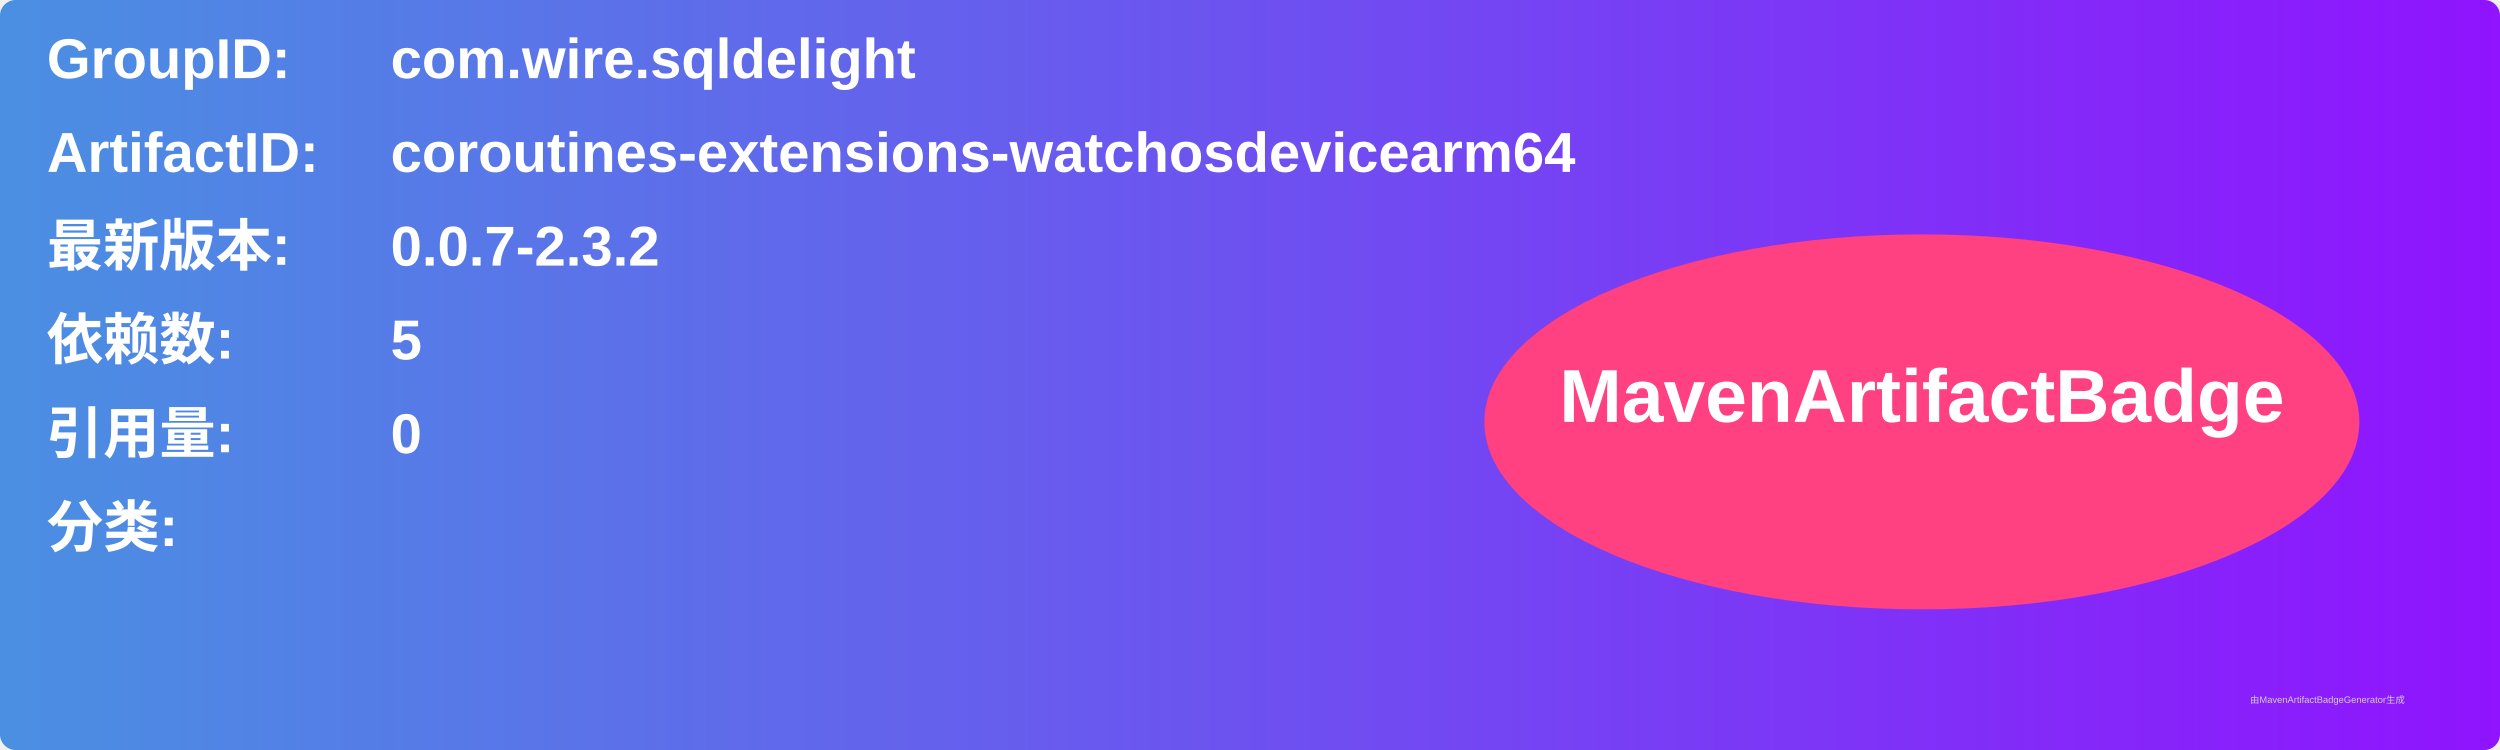
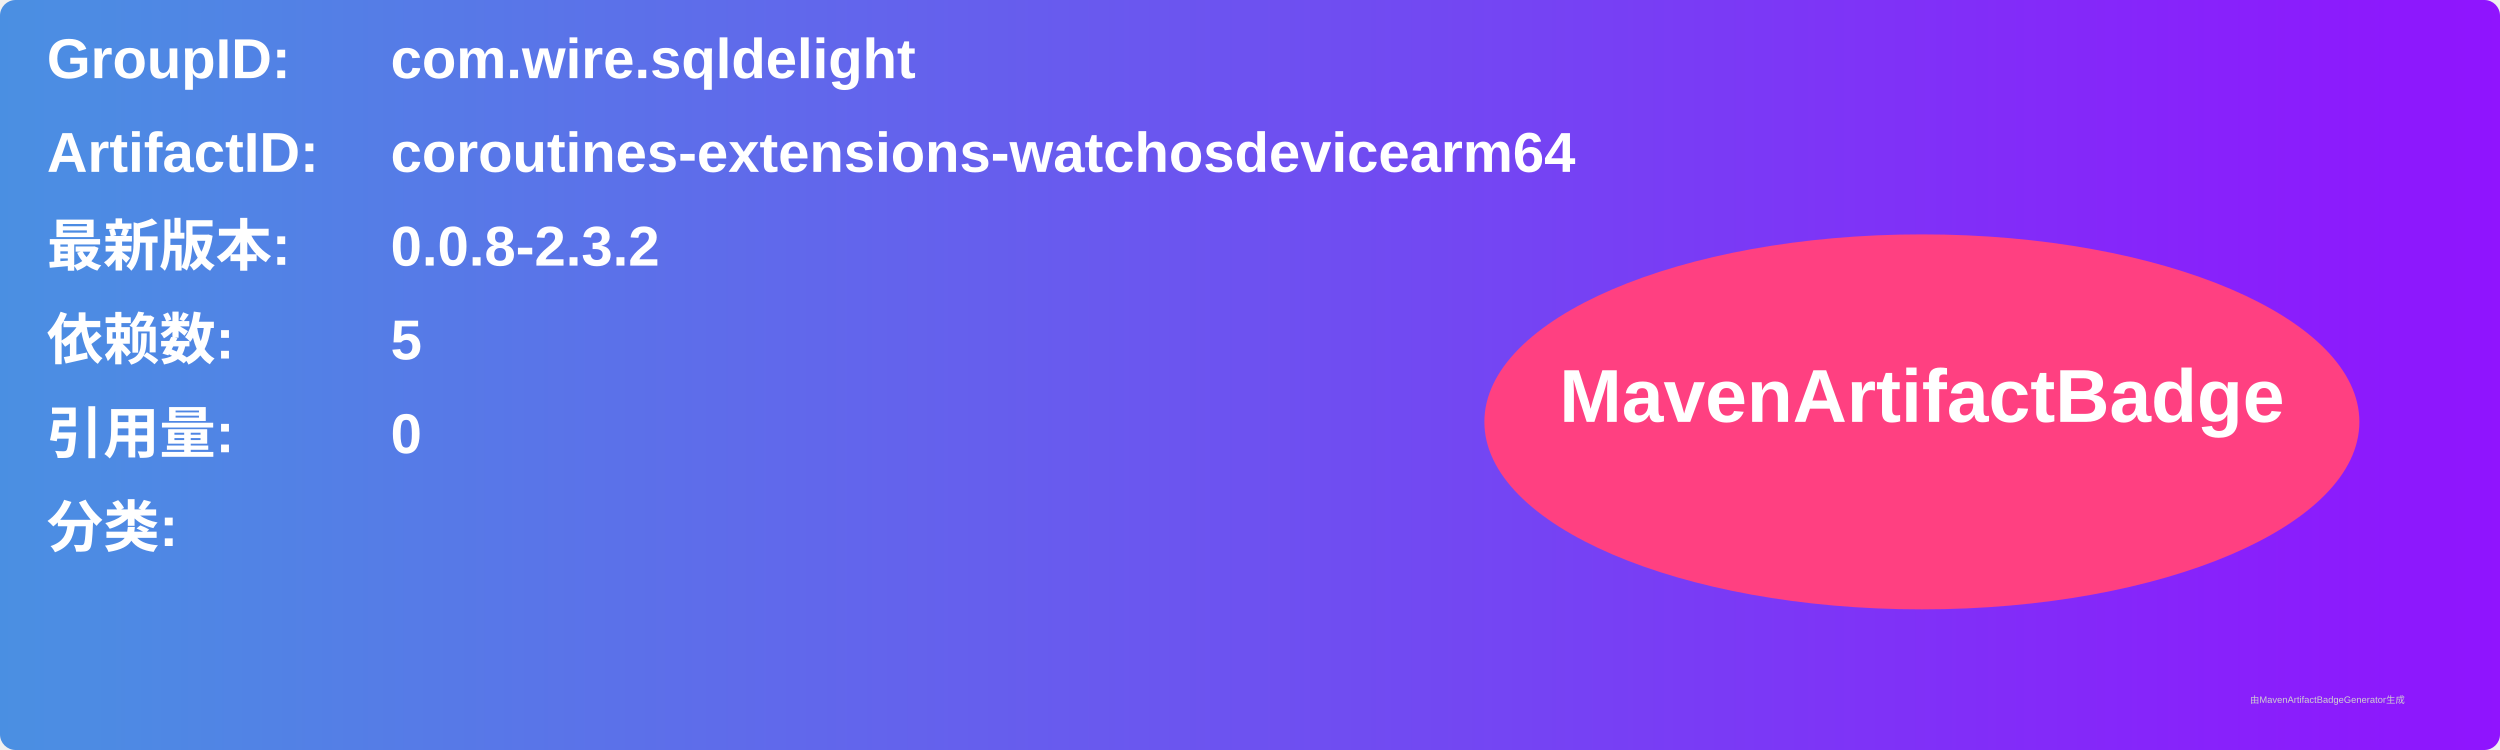
<svg xmlns="http://www.w3.org/2000/svg" width="800" height="240" viewBox="0 0 800 240">
  <linearGradient id="grad" x1="0%" y1="0%" x2="100%" y2="0%">
    <stop offset="0%" stop-color="#4a90e2" />
    <stop offset="100%" stop-color="#9013fe" />
  </linearGradient>
  <rect width="100%" height="100%" rx="5" ry="5" fill="url(#grad)" />
  <g transform="translate(15, 15)">
    <text x="0" y="10" font-family="Arial" font-size="18" fill="white" font-weight="bold" width="260">GroupID:</text>
    <text x="110" y="10" font-family="Arial" font-size="18" fill="white" font-weight="bold" width="460">com.wire.sqldelight</text>
    <text x="0" y="40" font-family="Arial" font-size="18" fill="white" font-weight="bold" width="260">ArtifactID:</text>
    <text x="110" y="40" font-family="Arial" font-size="18" fill="white" font-weight="bold" width="460">coroutines-extensions-watchosdevicearm64</text>
    <text x="0" y="70" font-family="Arial" font-size="18" fill="white" font-weight="bold">最新版本:</text>
    <text x="110" y="70" font-family="Arial" font-size="18" fill="white" font-weight="bold">
-       <tspan font-weight="bold">0.0.7-2.3.2</tspan>
+       <tspan font-weight="bold">0.0.8-2.3.2</tspan>
    </text>
    <text x="0" y="100" font-family="Arial" font-size="18" fill="white" font-weight="bold">依赖数: </text>
    <text x="110" y="100" font-family="Arial" font-size="18" fill="white">
      <tspan font-weight="bold">5</tspan>
    </text>
    <text x="0" y="130" font-family="Arial" font-size="18" fill="white" font-weight="bold">引用量: </text>
    <text x="110" y="130" font-family="Arial" font-size="18" fill="white">
      <tspan font-weight="bold">0</tspan>
    </text>
    <text x="0" y="160" font-family="Arial" font-size="18" fill="white" font-weight="bold">分类:</text>
    <text x="10" y="190" font-family="Arial" font-size="10" fill="white">
      <tspan font-weight="bold" />
    </text>
    <ellipse cx="600" cy="120" rx="140" ry="60" fill="#ff4081" />
    <text x="600" y="120" text-anchor="middle" font-family="Arial" font-size="24" fill="white" font-weight="bold">MavenArtifactBadge</text>
  </g>
  <text x="720" y="225" font-family="Arial" font-size="3" fill="#d0d0d0">由MavenArtifactBadgeGenerator生成</text>
</svg>
